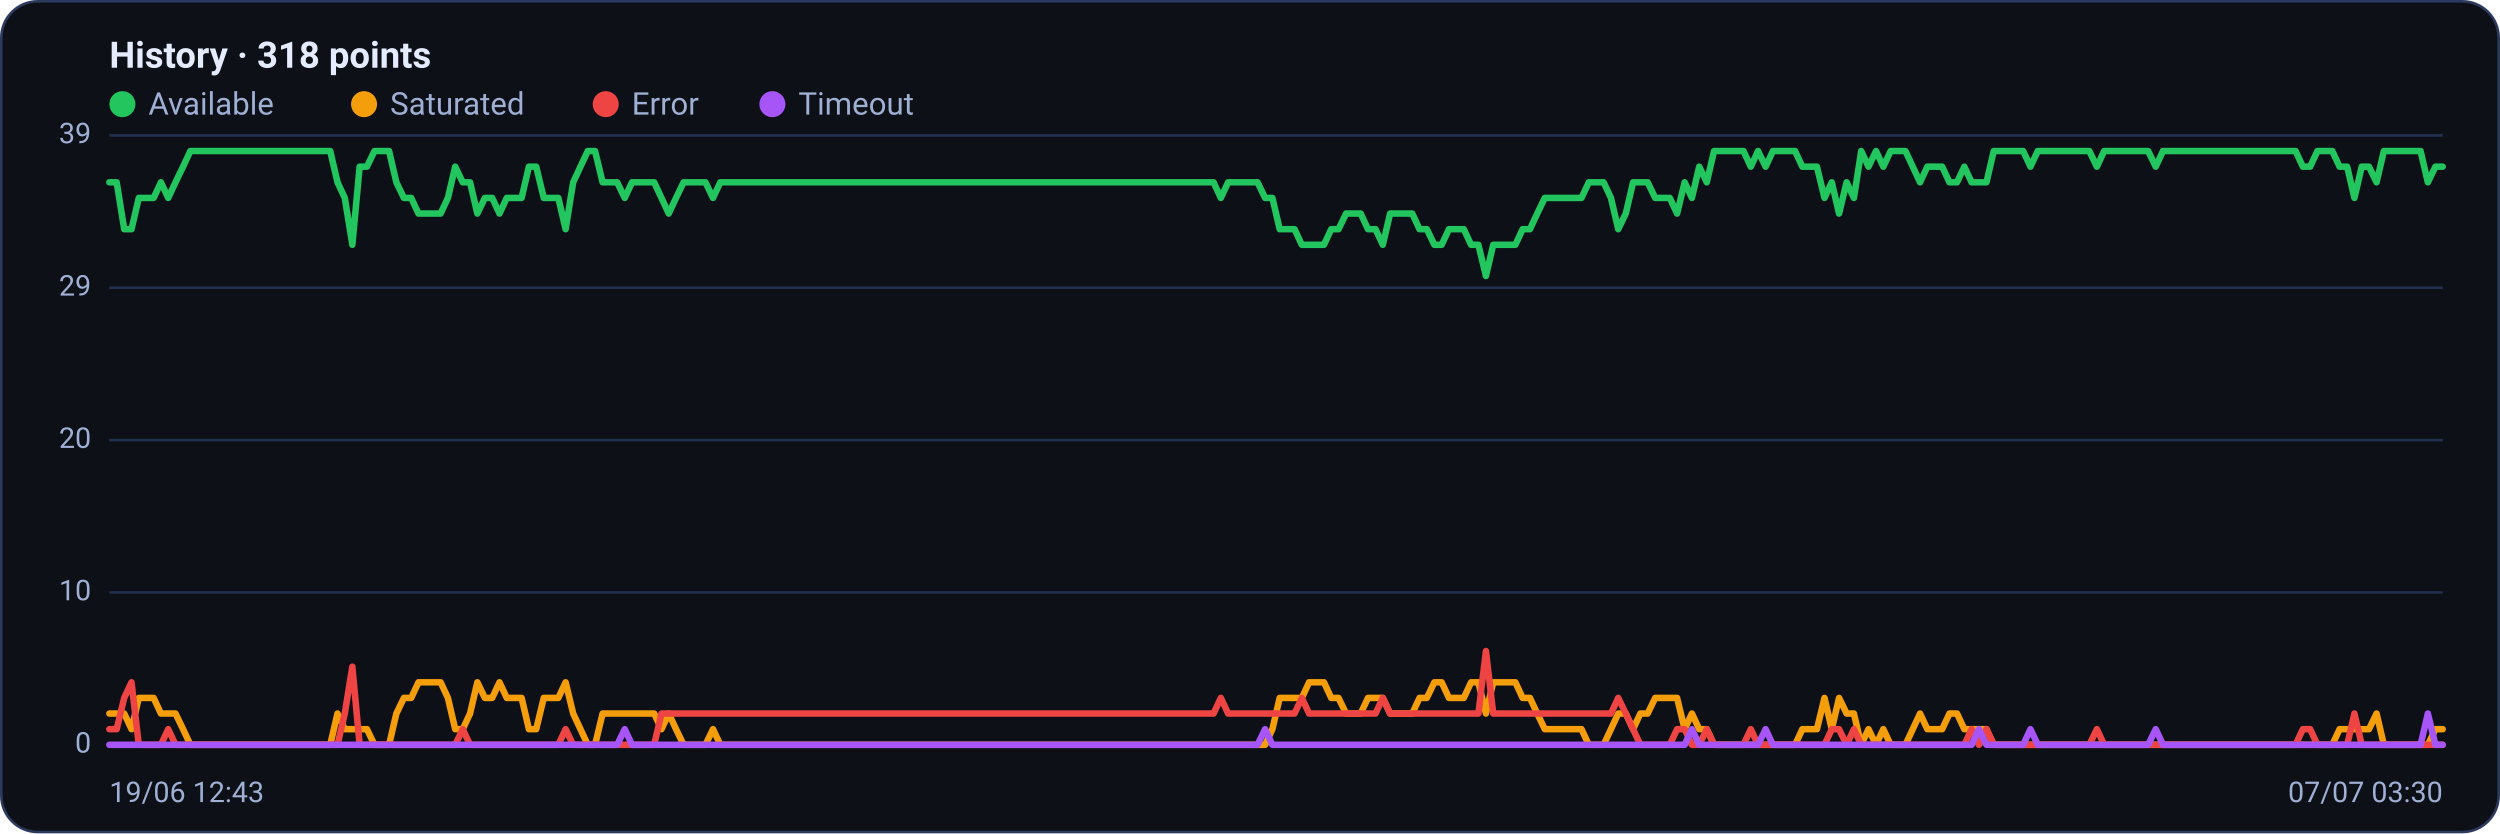
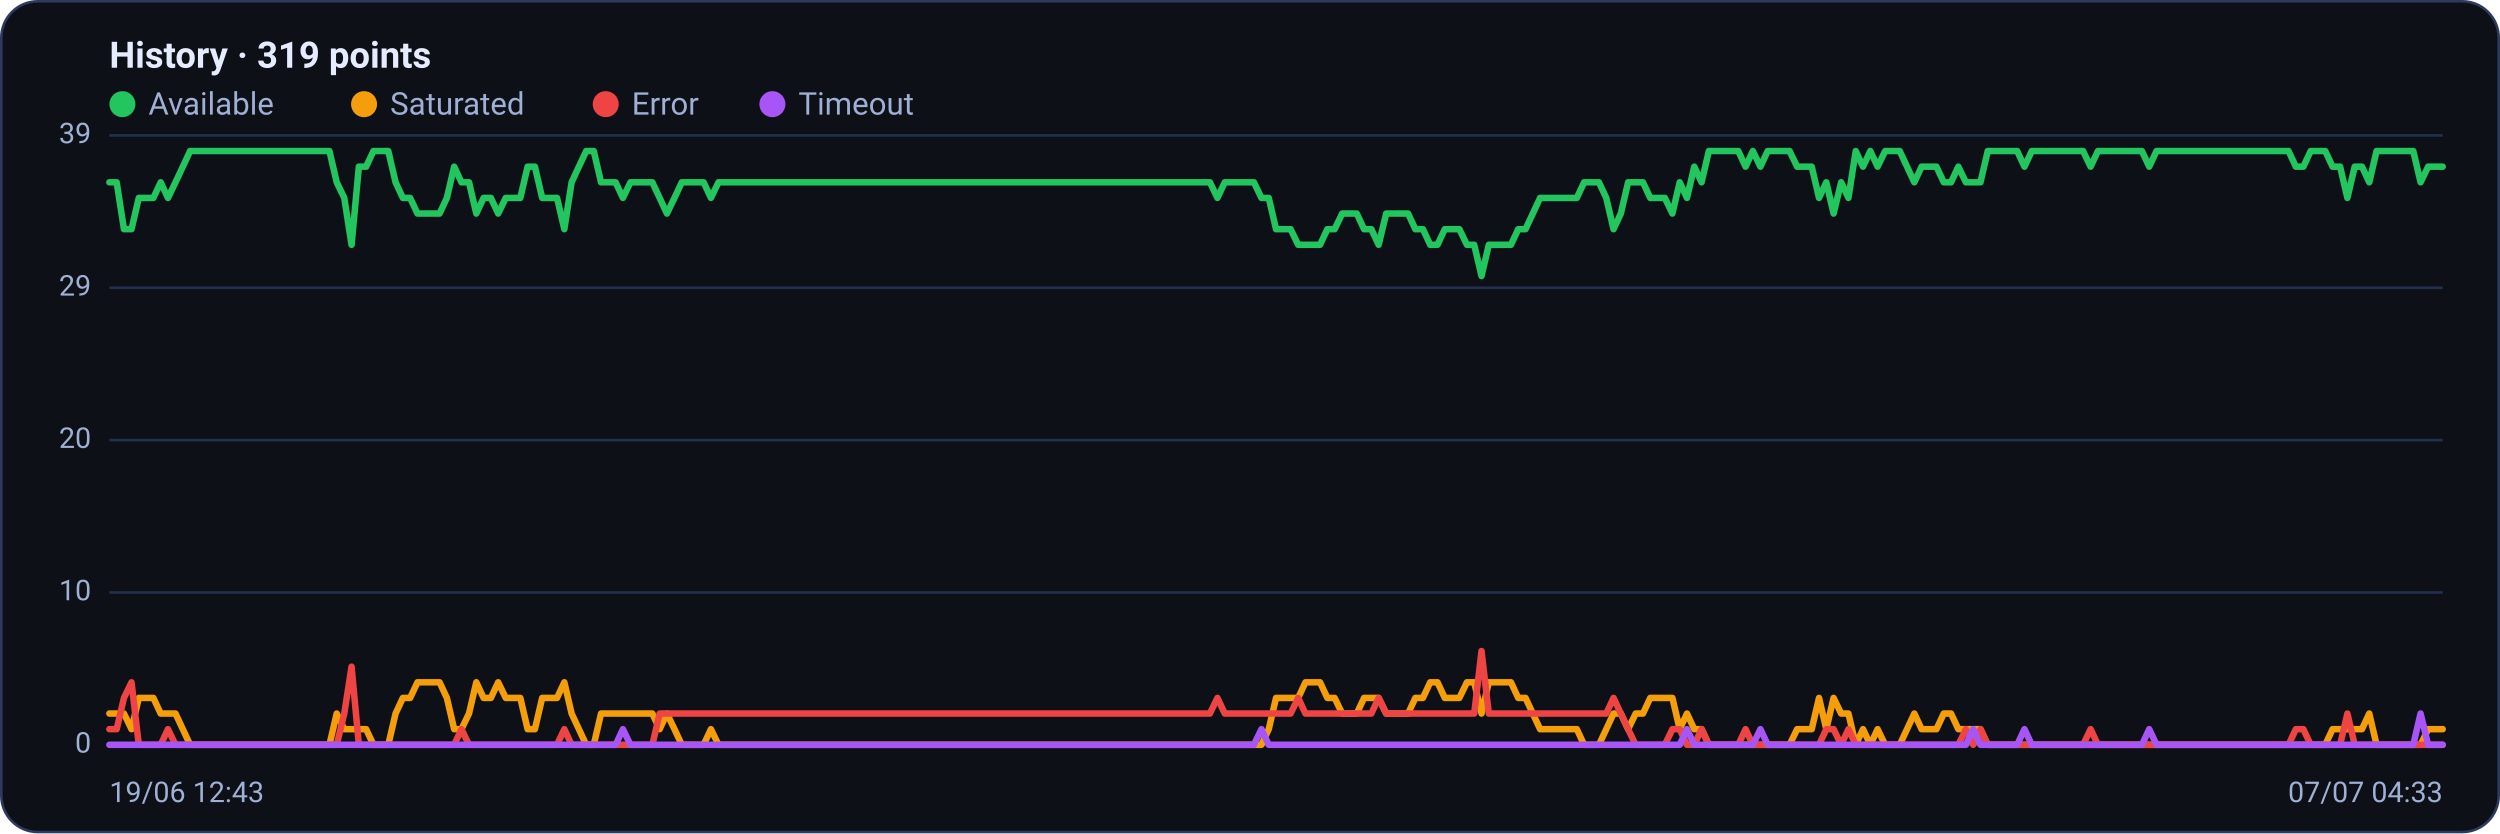
<svg xmlns="http://www.w3.org/2000/svg" viewBox="0 0 960 320" width="960" height="320" font-family="Segoe UI, system-ui, -apple-system, Roboto, Helvetica, Arial, sans-serif" role="img" aria-label="Availability history per region">
  <rect x="0.5" y="0.5" width="959" height="319" rx="14" fill="#0d1117" stroke="#2c3a5e" />
-   <text x="42" y="26" font-size="14" font-weight="600" fill="#e6ecff">History · 318 points</text>
+   <text x="42" y="26" font-size="14" font-weight="600" fill="#e6ecff">History · 319 points</text>
  <circle cx="47" cy="40" r="5" fill="#22c55e" />
  <text x="57" y="44" font-size="12" fill="#9fb0d4">Available</text>
  <circle cx="139.8" cy="40" r="5" fill="#f59e0b" />
  <text x="149.8" y="44" font-size="12" fill="#9fb0d4">Saturated</text>
  <circle cx="232.6" cy="40" r="5" fill="#ef4444" />
  <text x="242.6" y="44" font-size="12" fill="#9fb0d4">Error</text>
  <circle cx="296.6" cy="40" r="5" fill="#a855f7" />
  <text x="306.6" y="44" font-size="12" fill="#9fb0d4">Timeout</text>
  <line x1="42" y1="286.0" x2="938" y2="286.0" stroke="#21304f" stroke-width="1" />
  <text x="35" y="289.0" text-anchor="end" font-size="11" fill="#9fb0d4">0</text>
  <line x1="42" y1="227.5" x2="938" y2="227.5" stroke="#21304f" stroke-width="1" />
  <text x="35" y="230.5" text-anchor="end" font-size="11" fill="#9fb0d4">10</text>
  <line x1="42" y1="169.0" x2="938" y2="169.0" stroke="#21304f" stroke-width="1" />
  <text x="35" y="172.0" text-anchor="end" font-size="11" fill="#9fb0d4">20</text>
  <line x1="42" y1="110.5" x2="938" y2="110.5" stroke="#21304f" stroke-width="1" />
  <text x="35" y="113.5" text-anchor="end" font-size="11" fill="#9fb0d4">29</text>
  <line x1="42" y1="52.0" x2="938" y2="52.0" stroke="#21304f" stroke-width="1" />
  <text x="35" y="55.0" text-anchor="end" font-size="11" fill="#9fb0d4">39</text>
-   <polyline fill="none" stroke="#22c55e" stroke-width="2.5" stroke-linejoin="round" stroke-linecap="round" points="42.0,70.0 44.8,70.0 47.7,88.0 50.5,88.0 53.3,76.0 56.1,76.0 59.0,76.0 61.8,70.0 64.6,76.0 67.4,70.0 70.3,64.0 73.1,58.0 75.9,58.0 78.7,58.0 81.6,58.0 84.4,58.0 87.2,58.0 90.1,58.0 92.9,58.0 95.7,58.0 98.5,58.0 101.4,58.0 104.2,58.0 107.0,58.0 109.8,58.0 112.7,58.0 115.5,58.0 118.3,58.0 121.1,58.0 124.0,58.0 126.8,58.0 129.6,70.0 132.4,76.0 135.3,94.0 138.1,64.0 140.9,64.0 143.8,58.0 146.6,58.0 149.4,58.0 152.2,70.0 155.1,76.0 157.9,76.0 160.7,82.0 163.5,82.0 166.4,82.0 169.2,82.0 172.0,76.0 174.8,64.0 177.7,70.0 180.5,70.0 183.3,82.0 186.2,76.0 189.0,76.0 191.8,82.0 194.6,76.0 197.5,76.0 200.3,76.0 203.1,64.0 205.9,64.0 208.8,76.0 211.6,76.0 214.4,76.0 217.2,88.0 220.1,70.0 222.9,64.0 225.7,58.0 228.5,58.0 231.4,70.0 234.2,70.0 237.0,70.0 239.9,76.0 242.7,70.0 245.5,70.0 248.3,70.0 251.2,70.0 254.0,76.0 256.8,82.0 259.6,76.0 262.5,70.0 265.3,70.0 268.1,70.0 270.9,70.0 273.8,76.0 276.6,70.0 279.4,70.0 282.3,70.0 285.1,70.0 287.9,70.0 290.7,70.0 293.6,70.0 296.4,70.0 299.2,70.0 302.0,70.0 304.9,70.0 307.7,70.0 310.5,70.0 313.3,70.0 316.2,70.0 319.0,70.0 321.8,70.0 324.6,70.0 327.5,70.0 330.3,70.0 333.1,70.0 336.0,70.0 338.8,70.0 341.6,70.0 344.4,70.0 347.3,70.0 350.1,70.0 352.9,70.0 355.7,70.0 358.6,70.0 361.4,70.0 364.2,70.0 367.0,70.0 369.9,70.0 372.7,70.0 375.5,70.0 378.4,70.0 381.2,70.0 384.0,70.0 386.8,70.0 389.7,70.0 392.5,70.0 395.3,70.0 398.1,70.0 401.0,70.0 403.8,70.0 406.6,70.0 409.4,70.0 412.3,70.0 415.1,70.0 417.9,70.0 420.8,70.0 423.6,70.0 426.4,70.0 429.2,70.0 432.1,70.0 434.9,70.0 437.7,70.0 440.5,70.0 443.4,70.0 446.2,70.0 449.0,70.0 451.8,70.0 454.7,70.0 457.5,70.0 460.3,70.0 463.1,70.0 466.0,70.0 468.8,76.0 471.6,70.0 474.5,70.0 477.3,70.0 480.1,70.0 482.9,70.0 485.8,76.0 488.6,76.0 491.4,88.0 494.2,88.0 497.1,88.0 499.9,94.0 502.7,94.0 505.5,94.0 508.4,94.0 511.2,88.0 514.0,88.0 516.9,82.0 519.7,82.0 522.5,82.0 525.3,88.0 528.2,88.0 531.0,94.0 533.8,82.0 536.6,82.0 539.5,82.0 542.3,82.0 545.1,88.0 547.9,88.0 550.8,94.0 553.6,94.0 556.4,88.0 559.2,88.0 562.1,88.0 564.9,94.0 567.7,94.0 570.6,106.0 573.4,94.0 576.2,94.0 579.0,94.0 581.9,94.0 584.7,88.0 587.5,88.0 590.3,82.0 593.2,76.0 596.0,76.0 598.8,76.0 601.6,76.0 604.5,76.0 607.3,76.0 610.1,70.0 613.0,70.0 615.8,70.0 618.6,76.0 621.4,88.0 624.3,82.0 627.1,70.0 629.9,70.0 632.7,70.0 635.6,76.0 638.4,76.0 641.2,76.0 644.0,82.0 646.9,70.0 649.7,76.0 652.5,64.0 655.4,70.0 658.2,58.0 661.0,58.0 663.8,58.0 666.7,58.0 669.5,58.0 672.3,64.0 675.1,58.0 678.0,64.0 680.8,58.0 683.6,58.0 686.4,58.0 689.3,58.0 692.1,64.0 694.9,64.0 697.7,64.0 700.6,76.0 703.4,70.0 706.2,82.0 709.1,70.0 711.9,76.0 714.7,58.0 717.5,64.0 720.4,58.0 723.2,64.0 726.0,58.0 728.8,58.0 731.7,58.0 734.5,64.0 737.3,70.0 740.1,64.0 743.0,64.0 745.8,64.0 748.6,70.0 751.5,70.0 754.3,64.0 757.1,70.0 759.9,70.0 762.8,70.0 765.6,58.0 768.4,58.0 771.2,58.0 774.1,58.0 776.9,58.0 779.7,64.0 782.5,58.0 785.4,58.0 788.2,58.0 791.0,58.0 793.8,58.0 796.7,58.0 799.5,58.0 802.3,58.0 805.2,64.0 808.0,58.0 810.8,58.0 813.6,58.0 816.5,58.0 819.3,58.0 822.1,58.0 824.9,58.0 827.8,64.0 830.6,58.0 833.4,58.0 836.2,58.0 839.1,58.0 841.9,58.0 844.7,58.0 847.6,58.0 850.4,58.0 853.2,58.0 856.0,58.0 858.9,58.0 861.7,58.0 864.5,58.0 867.3,58.0 870.2,58.0 873.0,58.0 875.8,58.0 878.6,58.0 881.5,58.0 884.3,64.0 887.1,64.0 889.9,58.0 892.8,58.0 895.6,58.0 898.4,64.0 901.3,64.0 904.1,76.0 906.9,64.0 909.7,64.0 912.6,70.0 915.4,58.0 918.2,58.0 921.0,58.0 923.9,58.0 926.7,58.0 929.5,58.0 932.3,70.0 935.2,64.0 938.0,64.0" />
-   <polyline fill="none" stroke="#f59e0b" stroke-width="2.5" stroke-linejoin="round" stroke-linecap="round" points="42.0,274.0 44.8,274.0 47.7,274.0 50.5,280.0 53.3,268.0 56.1,268.0 59.0,268.0 61.8,274.0 64.6,274.0 67.4,274.0 70.3,280.0 73.1,286.0 75.9,286.0 78.7,286.0 81.6,286.0 84.4,286.0 87.2,286.0 90.1,286.0 92.9,286.0 95.7,286.0 98.5,286.0 101.4,286.0 104.2,286.0 107.0,286.0 109.8,286.0 112.7,286.0 115.5,286.0 118.3,286.0 121.1,286.0 124.0,286.0 126.8,286.0 129.6,274.0 132.4,280.0 135.3,280.0 138.1,280.0 140.9,280.0 143.8,286.0 146.6,286.0 149.4,286.0 152.2,274.0 155.1,268.0 157.9,268.0 160.7,262.0 163.5,262.0 166.4,262.0 169.2,262.0 172.0,268.0 174.8,280.0 177.7,280.0 180.5,274.0 183.3,262.0 186.2,268.0 189.0,268.0 191.8,262.0 194.6,268.0 197.5,268.0 200.3,268.0 203.1,280.0 205.9,280.0 208.8,268.0 211.6,268.0 214.4,268.0 217.2,262.0 220.1,274.0 222.9,280.0 225.7,286.0 228.5,286.0 231.4,274.0 234.2,274.0 237.0,274.0 239.9,274.0 242.7,274.0 245.5,274.0 248.3,274.0 251.2,274.0 254.0,280.0 256.8,274.0 259.6,280.0 262.5,286.0 265.3,286.0 268.1,286.0 270.9,286.0 273.8,280.0 276.6,286.0 279.4,286.0 282.3,286.0 285.1,286.0 287.9,286.0 290.7,286.0 293.6,286.0 296.4,286.0 299.2,286.0 302.0,286.0 304.9,286.0 307.7,286.0 310.5,286.0 313.3,286.0 316.2,286.0 319.0,286.0 321.8,286.0 324.6,286.0 327.5,286.0 330.3,286.0 333.1,286.0 336.0,286.0 338.8,286.0 341.6,286.0 344.4,286.0 347.3,286.0 350.1,286.0 352.9,286.0 355.7,286.0 358.6,286.0 361.4,286.0 364.2,286.0 367.0,286.0 369.9,286.0 372.7,286.0 375.5,286.0 378.4,286.0 381.2,286.0 384.0,286.0 386.8,286.0 389.7,286.0 392.5,286.0 395.3,286.0 398.1,286.0 401.0,286.0 403.8,286.0 406.6,286.0 409.4,286.0 412.3,286.0 415.1,286.0 417.9,286.0 420.8,286.0 423.6,286.0 426.4,286.0 429.2,286.0 432.1,286.0 434.9,286.0 437.7,286.0 440.5,286.0 443.4,286.0 446.2,286.0 449.0,286.0 451.8,286.0 454.7,286.0 457.5,286.0 460.3,286.0 463.1,286.0 466.0,286.0 468.8,286.0 471.6,286.0 474.5,286.0 477.3,286.0 480.1,286.0 482.9,286.0 485.8,286.0 488.6,280.0 491.4,268.0 494.2,268.0 497.1,268.0 499.9,268.0 502.7,262.0 505.5,262.0 508.4,262.0 511.2,268.0 514.0,268.0 516.9,274.0 519.7,274.0 522.5,274.0 525.3,268.0 528.2,268.0 531.0,268.0 533.8,274.0 536.6,274.0 539.5,274.0 542.3,274.0 545.1,268.0 547.9,268.0 550.8,262.0 553.6,262.0 556.4,268.0 559.2,268.0 562.1,268.0 564.9,262.0 567.7,262.0 570.6,274.0 573.4,262.0 576.2,262.0 579.0,262.0 581.9,262.0 584.7,268.0 587.5,268.0 590.3,274.0 593.2,280.0 596.0,280.0 598.8,280.0 601.6,280.0 604.5,280.0 607.3,280.0 610.1,286.0 613.0,286.0 615.8,286.0 618.6,280.0 621.4,274.0 624.3,274.0 627.1,280.0 629.9,274.0 632.7,274.0 635.6,268.0 638.4,268.0 641.2,268.0 644.0,268.0 646.9,280.0 649.7,274.0 652.5,280.0 655.4,280.0 658.2,286.0 661.0,286.0 663.8,286.0 666.7,286.0 669.5,286.0 672.3,286.0 675.1,286.0 678.0,286.0 680.8,286.0 683.6,286.0 686.4,286.0 689.3,286.0 692.1,280.0 694.9,280.0 697.7,280.0 700.6,268.0 703.4,280.0 706.2,268.0 709.1,274.0 711.9,274.0 714.7,286.0 717.5,280.0 720.4,286.0 723.2,280.0 726.0,286.0 728.8,286.0 731.7,286.0 734.5,280.0 737.3,274.0 740.1,280.0 743.0,280.0 745.8,280.0 748.6,274.0 751.5,274.0 754.3,280.0 757.1,280.0 759.9,280.0 762.8,280.0 765.6,286.0 768.4,286.0 771.2,286.0 774.1,286.0 776.9,286.0 779.7,286.0 782.5,286.0 785.4,286.0 788.2,286.0 791.0,286.0 793.8,286.0 796.7,286.0 799.5,286.0 802.3,286.0 805.2,286.0 808.0,286.0 810.8,286.0 813.6,286.0 816.5,286.0 819.3,286.0 822.1,286.0 824.9,286.0 827.8,286.0 830.6,286.0 833.4,286.0 836.2,286.0 839.1,286.0 841.9,286.0 844.7,286.0 847.6,286.0 850.4,286.0 853.2,286.0 856.0,286.0 858.9,286.0 861.7,286.0 864.5,286.0 867.3,286.0 870.2,286.0 873.0,286.0 875.8,286.0 878.6,286.0 881.5,286.0 884.3,286.0 887.1,286.0 889.9,286.0 892.8,286.0 895.6,286.0 898.4,280.0 901.3,280.0 904.1,280.0 906.9,280.0 909.7,280.0 912.6,274.0 915.4,286.0 918.2,286.0 921.0,286.0 923.9,286.0 926.7,286.0 929.5,286.0 932.3,286.0 935.2,280.0 938.0,280.0" />
-   <polyline fill="none" stroke="#ef4444" stroke-width="2.5" stroke-linejoin="round" stroke-linecap="round" points="42.0,280.0 44.8,280.0 47.7,268.0 50.5,262.0 53.3,286.0 56.1,286.0 59.0,286.0 61.8,286.0 64.6,280.0 67.4,286.0 70.3,286.0 73.1,286.0 75.9,286.0 78.7,286.0 81.6,286.0 84.4,286.0 87.2,286.0 90.1,286.0 92.9,286.0 95.7,286.0 98.5,286.0 101.4,286.0 104.2,286.0 107.0,286.0 109.8,286.0 112.7,286.0 115.5,286.0 118.3,286.0 121.1,286.0 124.0,286.0 126.8,286.0 129.6,286.0 132.4,274.0 135.3,256.0 138.1,286.0 140.9,286.0 143.8,286.0 146.6,286.0 149.4,286.0 152.2,286.0 155.1,286.0 157.9,286.0 160.7,286.0 163.5,286.0 166.4,286.0 169.2,286.0 172.0,286.0 174.8,286.0 177.7,280.0 180.5,286.0 183.3,286.0 186.2,286.0 189.0,286.0 191.8,286.0 194.6,286.0 197.5,286.0 200.3,286.0 203.1,286.0 205.9,286.0 208.8,286.0 211.6,286.0 214.4,286.0 217.2,280.0 220.1,286.0 222.9,286.0 225.7,286.0 228.5,286.0 231.4,286.0 234.2,286.0 237.0,286.0 239.9,286.0 242.7,286.0 245.5,286.0 248.3,286.0 251.2,286.0 254.0,274.0 256.8,274.0 259.6,274.0 262.5,274.0 265.3,274.0 268.1,274.0 270.9,274.0 273.8,274.0 276.6,274.0 279.4,274.0 282.3,274.0 285.1,274.0 287.9,274.0 290.7,274.0 293.6,274.0 296.4,274.0 299.2,274.0 302.0,274.0 304.9,274.0 307.7,274.0 310.5,274.0 313.3,274.0 316.2,274.0 319.0,274.0 321.8,274.0 324.6,274.0 327.5,274.0 330.3,274.0 333.1,274.0 336.0,274.0 338.8,274.0 341.6,274.0 344.4,274.0 347.3,274.0 350.1,274.0 352.9,274.0 355.7,274.0 358.6,274.0 361.4,274.0 364.2,274.0 367.0,274.0 369.9,274.0 372.7,274.0 375.5,274.0 378.4,274.0 381.2,274.0 384.0,274.0 386.8,274.0 389.7,274.0 392.5,274.0 395.3,274.0 398.1,274.0 401.0,274.0 403.8,274.0 406.6,274.0 409.4,274.0 412.3,274.0 415.1,274.0 417.9,274.0 420.8,274.0 423.6,274.0 426.4,274.0 429.2,274.0 432.1,274.0 434.9,274.0 437.7,274.0 440.5,274.0 443.4,274.0 446.2,274.0 449.0,274.0 451.8,274.0 454.7,274.0 457.5,274.0 460.3,274.0 463.1,274.0 466.0,274.0 468.8,268.0 471.6,274.0 474.5,274.0 477.3,274.0 480.1,274.0 482.9,274.0 485.8,274.0 488.6,274.0 491.4,274.0 494.2,274.0 497.1,274.0 499.9,268.0 502.7,274.0 505.5,274.0 508.4,274.0 511.2,274.0 514.0,274.0 516.9,274.0 519.7,274.0 522.5,274.0 525.3,274.0 528.2,274.0 531.0,268.0 533.8,274.0 536.6,274.0 539.5,274.0 542.3,274.0 545.1,274.0 547.9,274.0 550.8,274.0 553.6,274.0 556.4,274.0 559.2,274.0 562.1,274.0 564.9,274.0 567.7,274.0 570.6,250.0 573.4,274.0 576.2,274.0 579.0,274.0 581.9,274.0 584.7,274.0 587.5,274.0 590.3,274.0 593.2,274.0 596.0,274.0 598.8,274.0 601.6,274.0 604.5,274.0 607.3,274.0 610.1,274.0 613.0,274.0 615.8,274.0 618.6,274.0 621.4,268.0 624.3,274.0 627.1,280.0 629.9,286.0 632.7,286.0 635.6,286.0 638.4,286.0 641.2,286.0 644.0,280.0 646.9,280.0 649.7,286.0 652.5,286.0 655.4,280.0 658.2,286.0 661.0,286.0 663.8,286.0 666.7,286.0 669.5,286.0 672.3,280.0 675.1,286.0 678.0,286.0 680.8,286.0 683.6,286.0 686.4,286.0 689.3,286.0 692.1,286.0 694.9,286.0 697.7,286.0 700.6,286.0 703.4,280.0 706.2,280.0 709.1,286.0 711.9,280.0 714.7,286.0 717.5,286.0 720.4,286.0 723.2,286.0 726.0,286.0 728.8,286.0 731.7,286.0 734.5,286.0 737.3,286.0 740.1,286.0 743.0,286.0 745.8,286.0 748.6,286.0 751.5,286.0 754.3,286.0 757.1,280.0 759.9,286.0 762.8,280.0 765.6,286.0 768.4,286.0 771.2,286.0 774.1,286.0 776.9,286.0 779.7,286.0 782.5,286.0 785.4,286.0 788.2,286.0 791.0,286.0 793.8,286.0 796.7,286.0 799.5,286.0 802.3,286.0 805.2,280.0 808.0,286.0 810.8,286.0 813.6,286.0 816.5,286.0 819.3,286.0 822.1,286.0 824.9,286.0 827.8,286.0 830.6,286.0 833.4,286.0 836.2,286.0 839.1,286.0 841.9,286.0 844.7,286.0 847.6,286.0 850.4,286.0 853.2,286.0 856.0,286.0 858.9,286.0 861.7,286.0 864.5,286.0 867.3,286.0 870.2,286.0 873.0,286.0 875.8,286.0 878.6,286.0 881.5,286.0 884.3,280.0 887.1,280.0 889.9,286.0 892.8,286.0 895.6,286.0 898.4,286.0 901.3,286.0 904.1,274.0 906.9,286.0 909.7,286.0 912.6,286.0 915.4,286.0 918.2,286.0 921.0,286.0 923.9,286.0 926.7,286.0 929.5,286.0 932.3,286.0 935.2,286.0 938.0,286.0" />
-   <polyline fill="none" stroke="#a855f7" stroke-width="2.5" stroke-linejoin="round" stroke-linecap="round" points="42.0,286.0 44.8,286.0 47.7,286.0 50.5,286.0 53.3,286.0 56.1,286.0 59.0,286.0 61.8,286.0 64.6,286.0 67.4,286.0 70.3,286.0 73.1,286.0 75.9,286.0 78.7,286.0 81.6,286.0 84.4,286.0 87.2,286.0 90.1,286.0 92.9,286.0 95.7,286.0 98.5,286.0 101.4,286.0 104.2,286.0 107.0,286.0 109.8,286.0 112.7,286.0 115.5,286.0 118.3,286.0 121.1,286.0 124.0,286.0 126.8,286.0 129.6,286.0 132.4,286.0 135.3,286.0 138.1,286.0 140.9,286.0 143.8,286.0 146.6,286.0 149.4,286.0 152.2,286.0 155.1,286.0 157.9,286.0 160.7,286.0 163.5,286.0 166.4,286.0 169.2,286.0 172.0,286.0 174.8,286.0 177.7,286.0 180.5,286.0 183.3,286.0 186.2,286.0 189.0,286.0 191.8,286.0 194.6,286.0 197.5,286.0 200.3,286.0 203.1,286.0 205.9,286.0 208.8,286.0 211.6,286.0 214.4,286.0 217.2,286.0 220.1,286.0 222.9,286.0 225.7,286.0 228.5,286.0 231.4,286.0 234.2,286.0 237.0,286.0 239.9,280.0 242.7,286.0 245.5,286.0 248.3,286.0 251.2,286.0 254.0,286.0 256.8,286.0 259.6,286.0 262.5,286.0 265.3,286.0 268.1,286.0 270.9,286.0 273.8,286.0 276.6,286.0 279.4,286.0 282.3,286.0 285.1,286.0 287.9,286.0 290.7,286.0 293.6,286.0 296.4,286.0 299.2,286.0 302.0,286.0 304.9,286.0 307.7,286.0 310.5,286.0 313.3,286.0 316.2,286.0 319.0,286.0 321.8,286.0 324.6,286.0 327.5,286.0 330.3,286.0 333.1,286.0 336.0,286.0 338.8,286.0 341.6,286.0 344.4,286.0 347.3,286.0 350.1,286.0 352.9,286.0 355.7,286.0 358.6,286.0 361.4,286.0 364.2,286.0 367.0,286.0 369.9,286.0 372.7,286.0 375.5,286.0 378.4,286.0 381.2,286.0 384.0,286.0 386.8,286.0 389.7,286.0 392.5,286.0 395.3,286.0 398.1,286.0 401.0,286.0 403.8,286.0 406.6,286.0 409.4,286.0 412.3,286.0 415.1,286.0 417.9,286.0 420.8,286.0 423.6,286.0 426.4,286.0 429.2,286.0 432.1,286.0 434.9,286.0 437.7,286.0 440.5,286.0 443.4,286.0 446.2,286.0 449.0,286.0 451.8,286.0 454.7,286.0 457.5,286.0 460.3,286.0 463.1,286.0 466.0,286.0 468.8,286.0 471.6,286.0 474.5,286.0 477.3,286.0 480.1,286.0 482.9,286.0 485.8,280.0 488.6,286.0 491.4,286.0 494.2,286.0 497.1,286.0 499.9,286.0 502.7,286.0 505.5,286.0 508.4,286.0 511.2,286.0 514.0,286.0 516.9,286.0 519.7,286.0 522.5,286.0 525.3,286.0 528.2,286.0 531.0,286.0 533.8,286.0 536.6,286.0 539.5,286.0 542.3,286.0 545.1,286.0 547.9,286.0 550.8,286.0 553.6,286.0 556.4,286.0 559.2,286.0 562.1,286.0 564.9,286.0 567.7,286.0 570.6,286.0 573.4,286.0 576.2,286.0 579.0,286.0 581.9,286.0 584.7,286.0 587.5,286.0 590.3,286.0 593.2,286.0 596.0,286.0 598.8,286.0 601.6,286.0 604.5,286.0 607.3,286.0 610.1,286.0 613.0,286.0 615.8,286.0 618.6,286.0 621.4,286.0 624.3,286.0 627.1,286.0 629.9,286.0 632.7,286.0 635.6,286.0 638.4,286.0 641.2,286.0 644.0,286.0 646.9,286.0 649.7,280.0 652.5,286.0 655.4,286.0 658.2,286.0 661.0,286.0 663.8,286.0 666.7,286.0 669.5,286.0 672.3,286.0 675.1,286.0 678.0,280.0 680.8,286.0 683.6,286.0 686.4,286.0 689.3,286.0 692.1,286.0 694.9,286.0 697.7,286.0 700.6,286.0 703.4,286.0 706.2,286.0 709.1,286.0 711.9,286.0 714.7,286.0 717.5,286.0 720.4,286.0 723.2,286.0 726.0,286.0 728.8,286.0 731.7,286.0 734.5,286.0 737.3,286.0 740.1,286.0 743.0,286.0 745.8,286.0 748.6,286.0 751.5,286.0 754.3,286.0 757.1,286.0 759.9,280.0 762.8,286.0 765.6,286.0 768.4,286.0 771.2,286.0 774.1,286.0 776.9,286.0 779.7,280.0 782.5,286.0 785.4,286.0 788.2,286.0 791.0,286.0 793.8,286.0 796.7,286.0 799.5,286.0 802.3,286.0 805.2,286.0 808.0,286.0 810.8,286.0 813.6,286.0 816.5,286.0 819.3,286.0 822.1,286.0 824.9,286.0 827.8,280.0 830.6,286.0 833.4,286.0 836.2,286.0 839.1,286.0 841.9,286.0 844.7,286.0 847.6,286.0 850.4,286.0 853.2,286.0 856.0,286.0 858.9,286.0 861.7,286.0 864.5,286.0 867.3,286.0 870.2,286.0 873.0,286.0 875.8,286.0 878.6,286.0 881.5,286.0 884.3,286.0 887.1,286.0 889.9,286.0 892.8,286.0 895.6,286.0 898.4,286.0 901.3,286.0 904.1,286.0 906.9,286.0 909.7,286.0 912.6,286.0 915.4,286.0 918.2,286.0 921.0,286.0 923.9,286.0 926.7,286.0 929.5,286.0 932.3,274.0 935.2,286.0 938.0,286.0" />
+   <polyline fill="none" stroke="#22c55e" stroke-width="2.5" stroke-linejoin="round" stroke-linecap="round" points="42.0,70.0 44.8,70.0 47.6,88.0 50.5,88.0 53.3,76.0 56.1,76.0 58.9,76.0 61.7,70.0 64.5,76.0 67.4,70.0 70.2,64.0 73.0,58.0 75.8,58.0 78.6,58.0 81.4,58.0 84.3,58.0 87.1,58.0 89.9,58.0 92.7,58.0 95.5,58.0 98.4,58.0 101.2,58.0 104.0,58.0 106.8,58.0 109.6,58.0 112.4,58.0 115.3,58.0 118.1,58.0 120.9,58.0 123.7,58.0 126.5,58.0 129.3,70.0 132.2,76.0 135.0,94.0 137.8,64.0 140.6,64.0 143.4,58.0 146.3,58.0 149.1,58.0 151.9,70.0 154.7,76.0 157.5,76.0 160.3,82.0 163.2,82.0 166.0,82.0 168.8,82.0 171.6,76.0 174.4,64.0 177.2,70.0 180.1,70.0 182.9,82.0 185.7,76.0 188.5,76.0 191.3,82.0 194.2,76.0 197.0,76.0 199.8,76.0 202.6,64.0 205.4,64.0 208.2,76.0 211.1,76.0 213.9,76.0 216.7,88.0 219.5,70.0 222.3,64.0 225.1,58.0 228.0,58.0 230.8,70.0 233.6,70.0 236.4,70.0 239.2,76.0 242.1,70.0 244.9,70.0 247.7,70.0 250.5,70.0 253.3,76.0 256.1,82.0 259.0,76.0 261.8,70.0 264.6,70.0 267.4,70.0 270.2,70.0 273.0,76.0 275.9,70.0 278.7,70.0 281.5,70.0 284.3,70.0 287.1,70.0 289.9,70.0 292.8,70.0 295.6,70.0 298.4,70.0 301.2,70.0 304.0,70.0 306.9,70.0 309.7,70.0 312.5,70.0 315.3,70.0 318.1,70.0 320.9,70.0 323.8,70.0 326.6,70.0 329.4,70.0 332.2,70.0 335.0,70.0 337.8,70.0 340.7,70.0 343.5,70.0 346.3,70.0 349.1,70.0 351.9,70.0 354.8,70.0 357.6,70.0 360.4,70.0 363.2,70.0 366.0,70.0 368.8,70.0 371.7,70.0 374.5,70.0 377.3,70.0 380.1,70.0 382.9,70.0 385.7,70.0 388.6,70.0 391.4,70.0 394.2,70.0 397.0,70.0 399.8,70.0 402.7,70.0 405.5,70.0 408.3,70.0 411.1,70.0 413.9,70.0 416.7,70.0 419.6,70.0 422.4,70.0 425.2,70.0 428.0,70.0 430.8,70.0 433.6,70.0 436.5,70.0 439.3,70.0 442.1,70.0 444.9,70.0 447.7,70.0 450.6,70.0 453.4,70.0 456.2,70.0 459.0,70.0 461.8,70.0 464.6,70.0 467.5,76.0 470.3,70.0 473.1,70.0 475.9,70.0 478.7,70.0 481.5,70.0 484.4,76.0 487.2,76.0 490.0,88.0 492.8,88.0 495.6,88.0 498.5,94.0 501.3,94.0 504.1,94.0 506.9,94.0 509.7,88.0 512.5,88.0 515.4,82.0 518.2,82.0 521.0,82.0 523.8,88.0 526.6,88.0 529.4,94.0 532.3,82.0 535.1,82.0 537.9,82.0 540.7,82.0 543.5,88.0 546.4,88.0 549.2,94.0 552.0,94.0 554.8,88.0 557.6,88.0 560.4,88.0 563.3,94.0 566.1,94.0 568.9,106.0 571.7,94.0 574.5,94.0 577.3,94.0 580.2,94.0 583.0,88.0 585.8,88.0 588.6,82.0 591.4,76.0 594.3,76.0 597.1,76.0 599.9,76.0 602.7,76.0 605.5,76.0 608.3,70.0 611.2,70.0 614.0,70.0 616.8,76.0 619.6,88.0 622.4,82.0 625.2,70.0 628.1,70.0 630.9,70.0 633.7,76.0 636.5,76.0 639.3,76.0 642.2,82.0 645.0,70.0 647.8,76.0 650.6,64.0 653.4,70.0 656.2,58.0 659.1,58.0 661.9,58.0 664.7,58.0 667.5,58.0 670.3,64.0 673.1,58.0 676.0,64.0 678.8,58.0 681.6,58.0 684.4,58.0 687.2,58.0 690.1,64.0 692.9,64.0 695.7,64.0 698.5,76.0 701.3,70.0 704.1,82.0 707.0,70.0 709.8,76.0 712.6,58.0 715.4,64.0 718.2,58.0 721.0,64.0 723.9,58.0 726.7,58.0 729.5,58.0 732.3,64.0 735.1,70.0 737.9,64.0 740.8,64.0 743.6,64.0 746.4,70.0 749.2,70.0 752.0,64.0 754.9,70.0 757.7,70.0 760.5,70.0 763.3,58.0 766.1,58.0 768.9,58.0 771.8,58.0 774.6,58.0 777.4,64.0 780.2,58.0 783.0,58.0 785.8,58.0 788.7,58.0 791.5,58.0 794.3,58.0 797.1,58.0 799.9,58.0 802.8,64.0 805.6,58.0 808.4,58.0 811.2,58.0 814.0,58.0 816.8,58.0 819.7,58.0 822.5,58.0 825.3,64.0 828.1,58.0 830.9,58.0 833.7,58.0 836.6,58.0 839.4,58.0 842.2,58.0 845.0,58.0 847.8,58.0 850.7,58.0 853.5,58.0 856.3,58.0 859.1,58.0 861.9,58.0 864.7,58.0 867.6,58.0 870.4,58.0 873.2,58.0 876.0,58.0 878.8,58.0 881.6,64.0 884.5,64.0 887.3,58.0 890.1,58.0 892.9,58.0 895.7,64.0 898.6,64.0 901.4,76.0 904.2,64.0 907.0,64.0 909.8,70.0 912.6,58.0 915.5,58.0 918.3,58.0 921.1,58.0 923.9,58.0 926.7,58.0 929.5,70.0 932.4,64.0 935.2,64.0 938.0,64.0" />
+   <polyline fill="none" stroke="#f59e0b" stroke-width="2.5" stroke-linejoin="round" stroke-linecap="round" points="42.0,274.0 44.8,274.0 47.6,274.0 50.5,280.0 53.3,268.0 56.1,268.0 58.9,268.0 61.7,274.0 64.5,274.0 67.4,274.0 70.2,280.0 73.0,286.0 75.8,286.0 78.6,286.0 81.4,286.0 84.3,286.0 87.1,286.0 89.9,286.0 92.7,286.0 95.5,286.0 98.4,286.0 101.2,286.0 104.0,286.0 106.8,286.0 109.6,286.0 112.4,286.0 115.3,286.0 118.1,286.0 120.9,286.0 123.7,286.0 126.5,286.0 129.3,274.0 132.2,280.0 135.0,280.0 137.8,280.0 140.6,280.0 143.4,286.0 146.3,286.0 149.1,286.0 151.9,274.0 154.7,268.0 157.5,268.0 160.3,262.0 163.2,262.0 166.0,262.0 168.8,262.0 171.6,268.0 174.4,280.0 177.2,280.0 180.1,274.0 182.9,262.0 185.7,268.0 188.5,268.0 191.3,262.0 194.2,268.0 197.0,268.0 199.8,268.0 202.6,280.0 205.4,280.0 208.2,268.0 211.1,268.0 213.9,268.0 216.7,262.0 219.5,274.0 222.3,280.0 225.1,286.0 228.0,286.0 230.8,274.0 233.6,274.0 236.4,274.0 239.2,274.0 242.1,274.0 244.9,274.0 247.7,274.0 250.5,274.0 253.3,280.0 256.1,274.0 259.0,280.0 261.8,286.0 264.6,286.0 267.4,286.0 270.2,286.0 273.0,280.0 275.9,286.0 278.7,286.0 281.5,286.0 284.3,286.0 287.1,286.0 289.9,286.0 292.8,286.0 295.6,286.0 298.4,286.0 301.2,286.0 304.0,286.0 306.9,286.0 309.7,286.0 312.5,286.0 315.3,286.0 318.1,286.0 320.9,286.0 323.8,286.0 326.6,286.0 329.4,286.0 332.2,286.0 335.0,286.0 337.8,286.0 340.7,286.0 343.5,286.0 346.3,286.0 349.1,286.0 351.9,286.0 354.8,286.0 357.6,286.0 360.4,286.0 363.2,286.0 366.0,286.0 368.8,286.0 371.7,286.0 374.5,286.0 377.3,286.0 380.1,286.0 382.9,286.0 385.7,286.0 388.6,286.0 391.4,286.0 394.2,286.0 397.0,286.0 399.8,286.0 402.7,286.0 405.5,286.0 408.3,286.0 411.1,286.0 413.9,286.0 416.7,286.0 419.6,286.0 422.4,286.0 425.2,286.0 428.0,286.0 430.8,286.0 433.6,286.0 436.5,286.0 439.3,286.0 442.1,286.0 444.9,286.0 447.7,286.0 450.6,286.0 453.4,286.0 456.2,286.0 459.0,286.0 461.8,286.0 464.6,286.0 467.5,286.0 470.3,286.0 473.1,286.0 475.9,286.0 478.7,286.0 481.5,286.0 484.4,286.0 487.2,280.0 490.0,268.0 492.8,268.0 495.6,268.0 498.5,268.0 501.3,262.0 504.1,262.0 506.9,262.0 509.7,268.0 512.5,268.0 515.4,274.0 518.2,274.0 521.0,274.0 523.8,268.0 526.6,268.0 529.4,268.0 532.3,274.0 535.1,274.0 537.9,274.0 540.7,274.0 543.5,268.0 546.4,268.0 549.2,262.0 552.0,262.0 554.8,268.0 557.6,268.0 560.4,268.0 563.3,262.0 566.1,262.0 568.9,274.0 571.7,262.0 574.5,262.0 577.3,262.0 580.2,262.0 583.0,268.0 585.8,268.0 588.6,274.0 591.4,280.0 594.3,280.0 597.1,280.0 599.9,280.0 602.7,280.0 605.5,280.0 608.3,286.0 611.2,286.0 614.0,286.0 616.8,280.0 619.6,274.0 622.4,274.0 625.2,280.0 628.1,274.0 630.9,274.0 633.7,268.0 636.5,268.0 639.3,268.0 642.2,268.0 645.0,280.0 647.8,274.0 650.6,280.0 653.4,280.0 656.2,286.0 659.1,286.0 661.9,286.0 664.7,286.0 667.5,286.0 670.3,286.0 673.1,286.0 676.0,286.0 678.8,286.0 681.6,286.0 684.4,286.0 687.2,286.0 690.1,280.0 692.9,280.0 695.7,280.0 698.5,268.0 701.3,280.0 704.1,268.0 707.0,274.0 709.8,274.0 712.6,286.0 715.4,280.0 718.2,286.0 721.0,280.0 723.9,286.0 726.7,286.0 729.5,286.0 732.3,280.0 735.1,274.0 737.9,280.0 740.8,280.0 743.6,280.0 746.4,274.0 749.2,274.0 752.0,280.0 754.9,280.0 757.7,280.0 760.5,280.0 763.3,286.0 766.1,286.0 768.9,286.0 771.8,286.0 774.6,286.0 777.4,286.0 780.2,286.0 783.0,286.0 785.8,286.0 788.7,286.0 791.5,286.0 794.3,286.0 797.1,286.0 799.9,286.0 802.8,286.0 805.6,286.0 808.4,286.0 811.2,286.0 814.0,286.0 816.8,286.0 819.7,286.0 822.5,286.0 825.3,286.0 828.1,286.0 830.9,286.0 833.7,286.0 836.6,286.0 839.4,286.0 842.2,286.0 845.0,286.0 847.8,286.0 850.7,286.0 853.5,286.0 856.3,286.0 859.1,286.0 861.9,286.0 864.7,286.0 867.6,286.0 870.4,286.0 873.2,286.0 876.0,286.0 878.8,286.0 881.6,286.0 884.5,286.0 887.3,286.0 890.1,286.0 892.9,286.0 895.7,280.0 898.6,280.0 901.4,280.0 904.2,280.0 907.0,280.0 909.8,274.0 912.6,286.0 915.5,286.0 918.3,286.0 921.1,286.0 923.9,286.0 926.7,286.0 929.5,286.0 932.4,280.0 935.2,280.0 938.0,280.0" />
+   <polyline fill="none" stroke="#ef4444" stroke-width="2.5" stroke-linejoin="round" stroke-linecap="round" points="42.0,280.0 44.8,280.0 47.6,268.0 50.5,262.0 53.3,286.0 56.1,286.0 58.9,286.0 61.7,286.0 64.5,280.0 67.4,286.0 70.2,286.0 73.0,286.0 75.8,286.0 78.6,286.0 81.4,286.0 84.3,286.0 87.1,286.0 89.9,286.0 92.7,286.0 95.5,286.0 98.4,286.0 101.2,286.0 104.0,286.0 106.8,286.0 109.6,286.0 112.4,286.0 115.3,286.0 118.1,286.0 120.9,286.0 123.7,286.0 126.5,286.0 129.3,286.0 132.2,274.0 135.0,256.0 137.8,286.0 140.6,286.0 143.4,286.0 146.3,286.0 149.1,286.0 151.9,286.0 154.7,286.0 157.5,286.0 160.3,286.0 163.2,286.0 166.0,286.0 168.8,286.0 171.6,286.0 174.4,286.0 177.2,280.0 180.1,286.0 182.9,286.0 185.7,286.0 188.5,286.0 191.3,286.0 194.2,286.0 197.0,286.0 199.8,286.0 202.6,286.0 205.4,286.0 208.2,286.0 211.1,286.0 213.9,286.0 216.7,280.0 219.5,286.0 222.3,286.0 225.1,286.0 228.0,286.0 230.8,286.0 233.6,286.0 236.4,286.0 239.2,286.0 242.1,286.0 244.9,286.0 247.7,286.0 250.5,286.0 253.3,274.0 256.1,274.0 259.0,274.0 261.8,274.0 264.6,274.0 267.4,274.0 270.2,274.0 273.0,274.0 275.9,274.0 278.7,274.0 281.5,274.0 284.3,274.0 287.1,274.0 289.9,274.0 292.8,274.0 295.6,274.0 298.4,274.0 301.2,274.0 304.0,274.0 306.9,274.0 309.7,274.0 312.5,274.0 315.3,274.0 318.1,274.0 320.9,274.0 323.8,274.0 326.6,274.0 329.4,274.0 332.2,274.0 335.0,274.0 337.8,274.0 340.7,274.0 343.5,274.0 346.3,274.0 349.1,274.0 351.9,274.0 354.8,274.0 357.6,274.0 360.4,274.0 363.2,274.0 366.0,274.0 368.8,274.0 371.7,274.0 374.5,274.0 377.3,274.0 380.1,274.0 382.9,274.0 385.7,274.0 388.6,274.0 391.4,274.0 394.2,274.0 397.0,274.0 399.8,274.0 402.7,274.0 405.5,274.0 408.3,274.0 411.1,274.0 413.9,274.0 416.7,274.0 419.6,274.0 422.4,274.0 425.2,274.0 428.0,274.0 430.8,274.0 433.6,274.0 436.5,274.0 439.3,274.0 442.1,274.0 444.9,274.0 447.7,274.0 450.6,274.0 453.4,274.0 456.2,274.0 459.0,274.0 461.8,274.0 464.6,274.0 467.5,268.0 470.3,274.0 473.1,274.0 475.9,274.0 478.7,274.0 481.5,274.0 484.4,274.0 487.2,274.0 490.0,274.0 492.8,274.0 495.6,274.0 498.5,268.0 501.3,274.0 504.1,274.0 506.9,274.0 509.7,274.0 512.5,274.0 515.4,274.0 518.2,274.0 521.0,274.0 523.8,274.0 526.6,274.0 529.4,268.0 532.3,274.0 535.1,274.0 537.9,274.0 540.7,274.0 543.5,274.0 546.4,274.0 549.2,274.0 552.0,274.0 554.8,274.0 557.6,274.0 560.4,274.0 563.3,274.0 566.1,274.0 568.9,250.0 571.7,274.0 574.5,274.0 577.3,274.0 580.2,274.0 583.0,274.0 585.8,274.0 588.6,274.0 591.4,274.0 594.3,274.0 597.1,274.0 599.9,274.0 602.7,274.0 605.5,274.0 608.3,274.0 611.2,274.0 614.0,274.0 616.8,274.0 619.6,268.0 622.4,274.0 625.2,280.0 628.1,286.0 630.9,286.0 633.7,286.0 636.5,286.0 639.3,286.0 642.2,280.0 645.0,280.0 647.8,286.0 650.6,286.0 653.4,280.0 656.2,286.0 659.1,286.0 661.9,286.0 664.7,286.0 667.5,286.0 670.3,280.0 673.1,286.0 676.0,286.0 678.8,286.0 681.6,286.0 684.4,286.0 687.2,286.0 690.1,286.0 692.9,286.0 695.7,286.0 698.5,286.0 701.3,280.0 704.1,280.0 707.0,286.0 709.8,280.0 712.6,286.0 715.4,286.0 718.2,286.0 721.0,286.0 723.9,286.0 726.7,286.0 729.5,286.0 732.3,286.0 735.1,286.0 737.9,286.0 740.8,286.0 743.6,286.0 746.4,286.0 749.2,286.0 752.0,286.0 754.9,280.0 757.7,286.0 760.5,280.0 763.3,286.0 766.1,286.0 768.9,286.0 771.8,286.0 774.6,286.0 777.4,286.0 780.2,286.0 783.0,286.0 785.8,286.0 788.7,286.0 791.5,286.0 794.3,286.0 797.1,286.0 799.9,286.0 802.8,280.0 805.6,286.0 808.4,286.0 811.2,286.0 814.0,286.0 816.8,286.0 819.7,286.0 822.5,286.0 825.3,286.0 828.1,286.0 830.9,286.0 833.7,286.0 836.6,286.0 839.4,286.0 842.2,286.0 845.0,286.0 847.8,286.0 850.7,286.0 853.5,286.0 856.3,286.0 859.1,286.0 861.9,286.0 864.7,286.0 867.6,286.0 870.4,286.0 873.2,286.0 876.0,286.0 878.8,286.0 881.6,280.0 884.5,280.0 887.3,286.0 890.1,286.0 892.9,286.0 895.7,286.0 898.6,286.0 901.4,274.0 904.2,286.0 907.0,286.0 909.8,286.0 912.6,286.0 915.5,286.0 918.3,286.0 921.1,286.0 923.9,286.0 926.7,286.0 929.5,286.0 932.4,286.0 935.2,286.0 938.0,286.0" />
+   <polyline fill="none" stroke="#a855f7" stroke-width="2.5" stroke-linejoin="round" stroke-linecap="round" points="42.0,286.0 44.8,286.0 47.6,286.0 50.5,286.0 53.3,286.0 56.1,286.0 58.9,286.0 61.7,286.0 64.5,286.0 67.4,286.0 70.2,286.0 73.0,286.0 75.8,286.0 78.6,286.0 81.4,286.0 84.3,286.0 87.1,286.0 89.9,286.0 92.7,286.0 95.5,286.0 98.4,286.0 101.2,286.0 104.0,286.0 106.8,286.0 109.6,286.0 112.4,286.0 115.3,286.0 118.1,286.0 120.9,286.0 123.7,286.0 126.5,286.0 129.3,286.0 132.2,286.0 135.0,286.0 137.8,286.0 140.6,286.0 143.4,286.0 146.3,286.0 149.1,286.0 151.9,286.0 154.7,286.0 157.5,286.0 160.3,286.0 163.2,286.0 166.0,286.0 168.8,286.0 171.6,286.0 174.4,286.0 177.2,286.0 180.1,286.0 182.9,286.0 185.7,286.0 188.5,286.0 191.3,286.0 194.2,286.0 197.0,286.0 199.8,286.0 202.6,286.0 205.4,286.0 208.2,286.0 211.1,286.0 213.9,286.0 216.7,286.0 219.5,286.0 222.3,286.0 225.1,286.0 228.0,286.0 230.8,286.0 233.6,286.0 236.4,286.0 239.2,280.0 242.1,286.0 244.9,286.0 247.7,286.0 250.5,286.0 253.3,286.0 256.1,286.0 259.0,286.0 261.8,286.0 264.6,286.0 267.4,286.0 270.2,286.0 273.0,286.0 275.9,286.0 278.7,286.0 281.5,286.0 284.3,286.0 287.1,286.0 289.9,286.0 292.8,286.0 295.6,286.0 298.4,286.0 301.2,286.0 304.0,286.0 306.9,286.0 309.7,286.0 312.5,286.0 315.3,286.0 318.1,286.0 320.9,286.0 323.8,286.0 326.6,286.0 329.4,286.0 332.2,286.0 335.0,286.0 337.8,286.0 340.7,286.0 343.5,286.0 346.3,286.0 349.1,286.0 351.9,286.0 354.8,286.0 357.6,286.0 360.4,286.0 363.2,286.0 366.0,286.0 368.8,286.0 371.7,286.0 374.5,286.0 377.3,286.0 380.1,286.0 382.9,286.0 385.7,286.0 388.6,286.0 391.4,286.0 394.2,286.0 397.0,286.0 399.8,286.0 402.7,286.0 405.5,286.0 408.3,286.0 411.1,286.0 413.9,286.0 416.7,286.0 419.6,286.0 422.4,286.0 425.2,286.0 428.0,286.0 430.8,286.0 433.6,286.0 436.5,286.0 439.3,286.0 442.1,286.0 444.9,286.0 447.7,286.0 450.6,286.0 453.4,286.0 456.2,286.0 459.0,286.0 461.8,286.0 464.6,286.0 467.5,286.0 470.3,286.0 473.1,286.0 475.9,286.0 478.7,286.0 481.5,286.0 484.4,280.0 487.2,286.0 490.0,286.0 492.8,286.0 495.6,286.0 498.5,286.0 501.3,286.0 504.1,286.0 506.9,286.0 509.7,286.0 512.5,286.0 515.4,286.0 518.2,286.0 521.0,286.0 523.8,286.0 526.6,286.0 529.4,286.0 532.3,286.0 535.1,286.0 537.9,286.0 540.7,286.0 543.5,286.0 546.4,286.0 549.2,286.0 552.0,286.0 554.8,286.0 557.6,286.0 560.4,286.0 563.3,286.0 566.1,286.0 568.9,286.0 571.7,286.0 574.5,286.0 577.3,286.0 580.2,286.0 583.0,286.0 585.8,286.0 588.6,286.0 591.4,286.0 594.3,286.0 597.1,286.0 599.9,286.0 602.7,286.0 605.5,286.0 608.3,286.0 611.2,286.0 614.0,286.0 616.8,286.0 619.6,286.0 622.4,286.0 625.2,286.0 628.1,286.0 630.9,286.0 633.7,286.0 636.5,286.0 639.3,286.0 642.2,286.0 645.0,286.0 647.8,280.0 650.6,286.0 653.4,286.0 656.2,286.0 659.1,286.0 661.9,286.0 664.7,286.0 667.5,286.0 670.3,286.0 673.1,286.0 676.0,280.0 678.8,286.0 681.6,286.0 684.4,286.0 687.2,286.0 690.1,286.0 692.9,286.0 695.7,286.0 698.5,286.0 701.3,286.0 704.1,286.0 707.0,286.0 709.8,286.0 712.6,286.0 715.4,286.0 718.2,286.0 721.0,286.0 723.9,286.0 726.7,286.0 729.5,286.0 732.3,286.0 735.1,286.0 737.9,286.0 740.8,286.0 743.6,286.0 746.4,286.0 749.2,286.0 752.0,286.0 754.9,286.0 757.7,280.0 760.5,286.0 763.3,286.0 766.1,286.0 768.9,286.0 771.8,286.0 774.6,286.0 777.4,280.0 780.2,286.0 783.0,286.0 785.8,286.0 788.7,286.0 791.5,286.0 794.3,286.0 797.1,286.0 799.9,286.0 802.8,286.0 805.6,286.0 808.4,286.0 811.2,286.0 814.0,286.0 816.8,286.0 819.7,286.0 822.5,286.0 825.3,280.0 828.1,286.0 830.9,286.0 833.7,286.0 836.6,286.0 839.4,286.0 842.2,286.0 845.0,286.0 847.8,286.0 850.7,286.0 853.5,286.0 856.3,286.0 859.1,286.0 861.9,286.0 864.7,286.0 867.6,286.0 870.4,286.0 873.2,286.0 876.0,286.0 878.8,286.0 881.6,286.0 884.5,286.0 887.3,286.0 890.1,286.0 892.9,286.0 895.7,286.0 898.6,286.0 901.4,286.0 904.2,286.0 907.0,286.0 909.8,286.0 912.6,286.0 915.5,286.0 918.3,286.0 921.1,286.0 923.9,286.0 926.7,286.0 929.5,274.0 932.4,286.0 935.2,286.0 938.0,286.0" />
  <text x="42" y="308" font-size="11" fill="#9fb0d4">19/06 12:43</text>
-   <text x="938" y="308" text-anchor="end" font-size="11" fill="#9fb0d4">07/07 03:30</text>
+   <text x="938" y="308" text-anchor="end" font-size="11" fill="#9fb0d4">07/07 04:33</text>
</svg>
